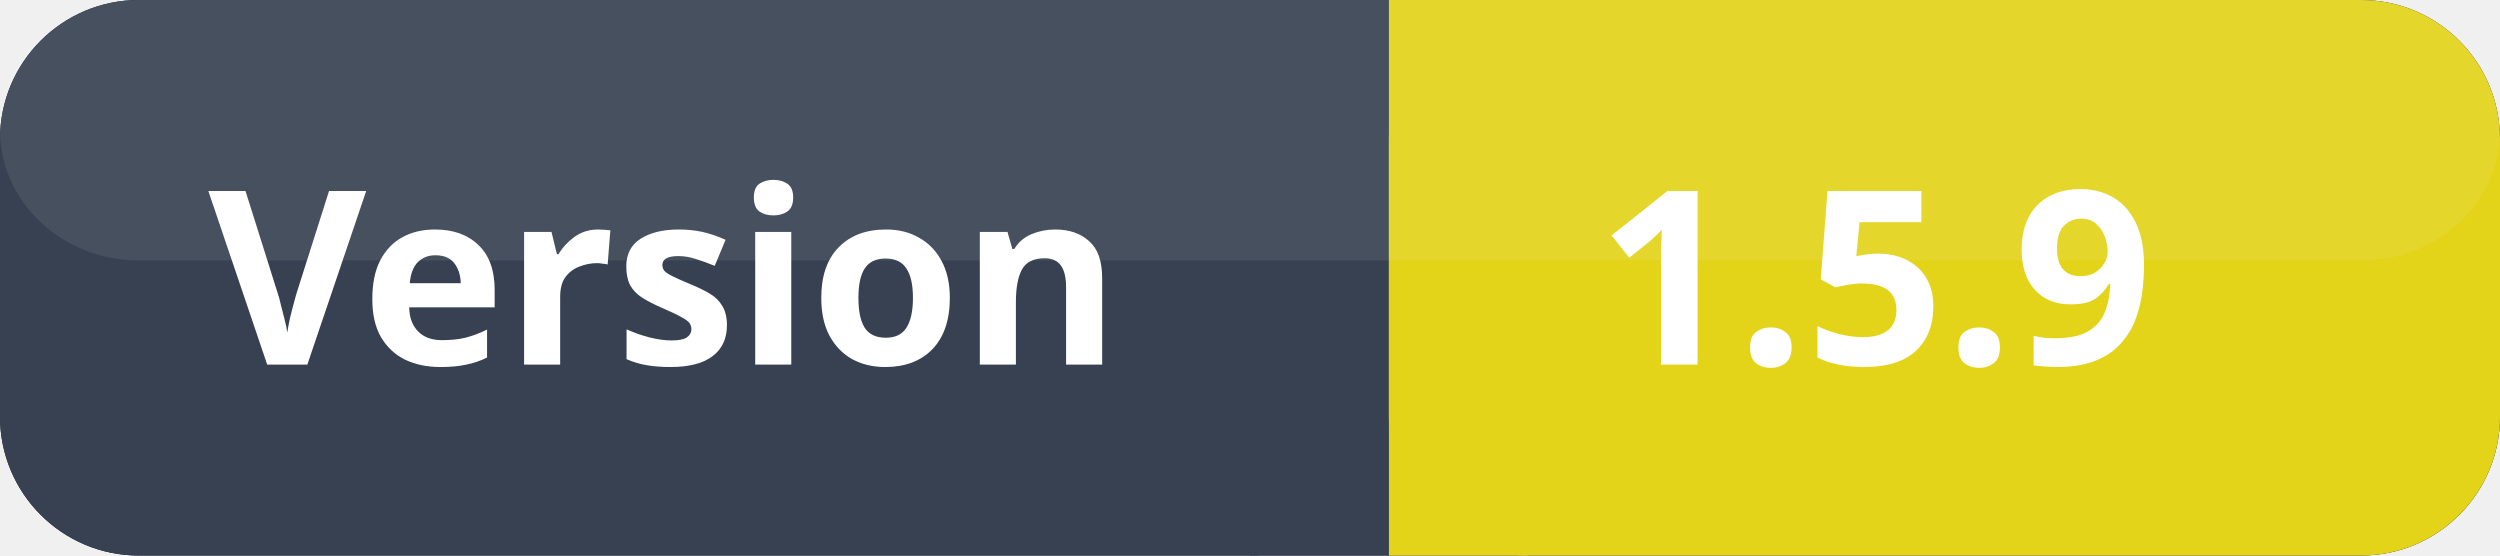
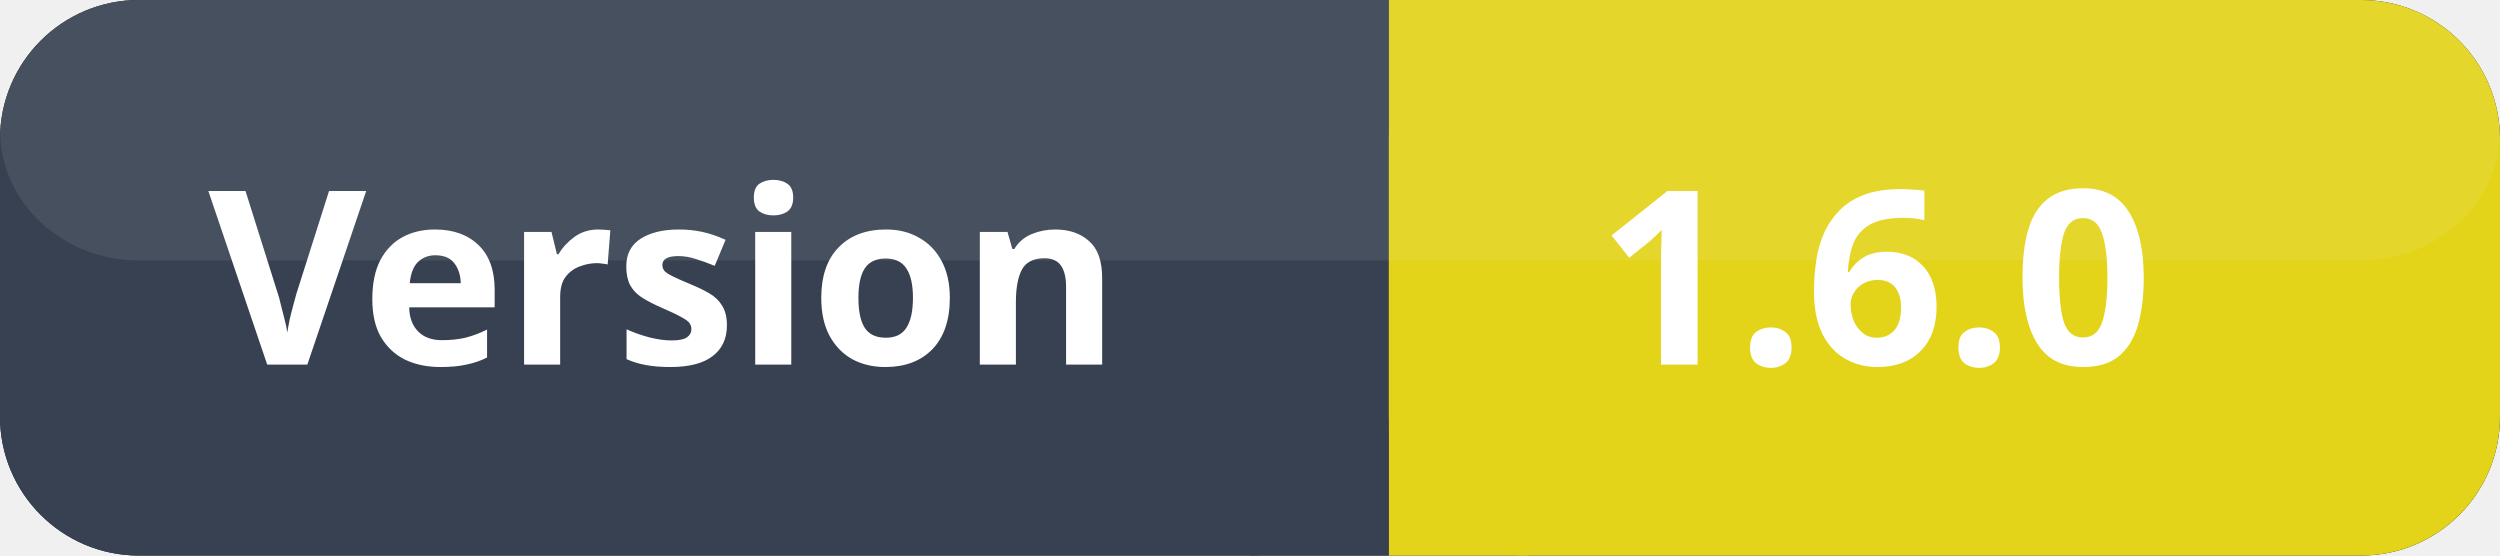
<svg xmlns="http://www.w3.org/2000/svg" width="144" height="32">
  <rect x="0" y="0" width="144" height="32" fill="#111827" rx="8" ry="8" />
  <rect x="0" y="0" width="80" height="32" fill="#374151" rx="8" ry="8" />
  <rect x="72" y="0" width="8" height="32" fill="#374151" />
  <rect x="80" y="0" width="64" height="32" fill="#e3d319ff" rx="8" ry="8" />
  <rect x="80" y="0" width="8" height="32" fill="#e3d319ff" />
  <rect x="0" y="0" width="144" height="15" fill="#ffffff" opacity="0.08" rx="8" ry="8" />
  <text x="12" y="21" font-size="14" fill="#ffffff" font-family="system-ui, sans-serif" font-weight="600">Version</text>
-   <text x="92" y="21" font-size="14" fill="#ffffff" font-family="system-ui, sans-serif" font-weight="700">1.5.9</text>
+   <text x="92" y="21" font-size="14" fill="#ffffff" font-family="system-ui, sans-serif" font-weight="700">1.6.0</text>
</svg>
